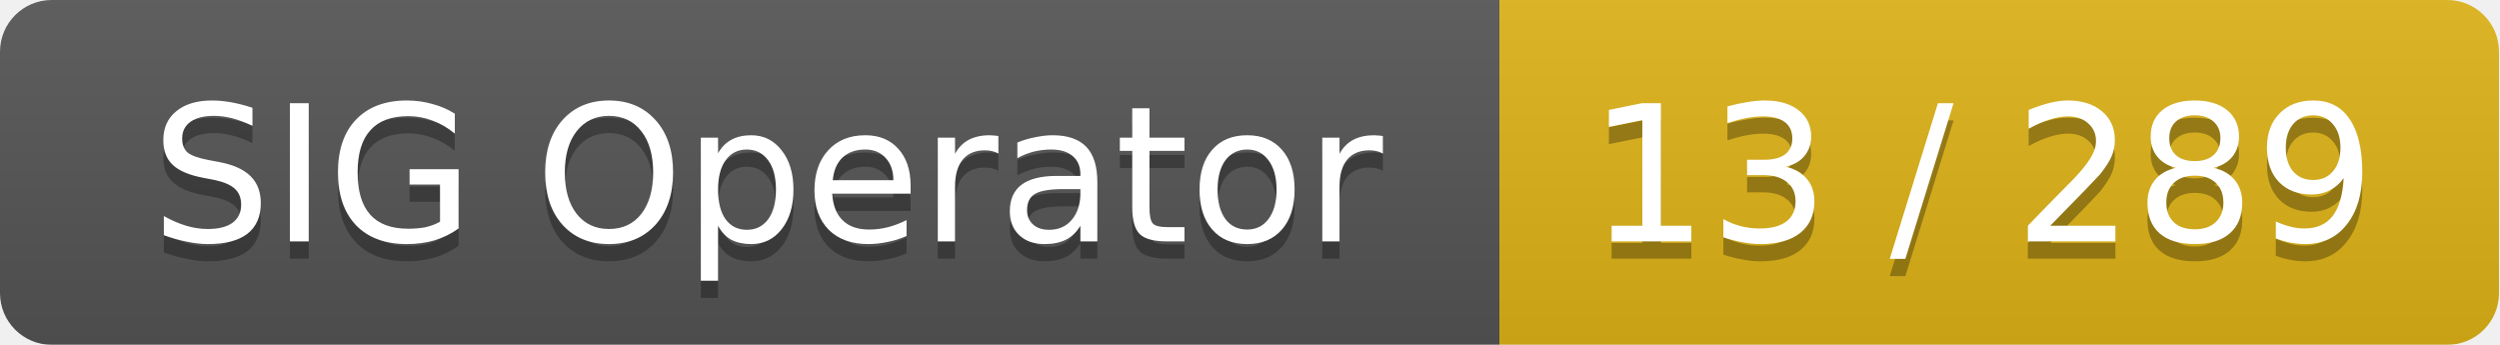
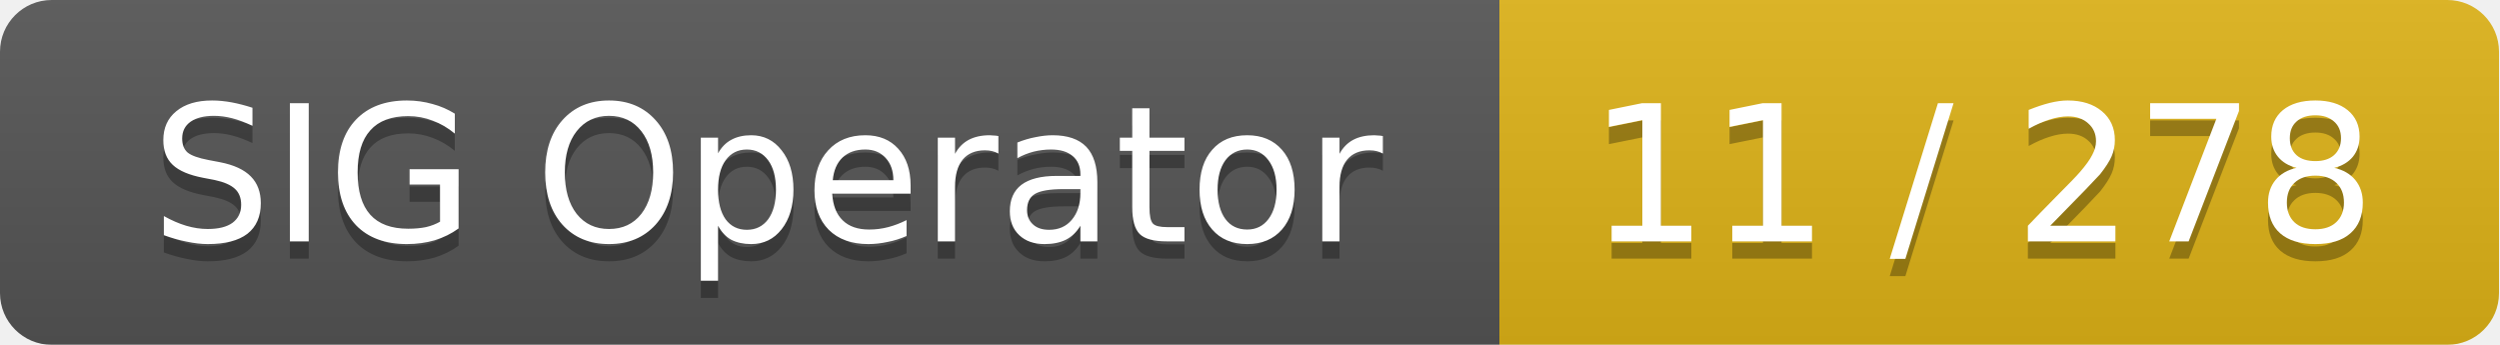
<svg xmlns="http://www.w3.org/2000/svg" width="145" height="20">
  <linearGradient id="smooth" x2="0" y2="100%">
    <stop offset="0" stop-color="#bbb" stop-opacity=".1" />
    <stop offset="1" stop-opacity=".1" />
  </linearGradient>
  <mask id="round">
    <rect width="145" height="20" rx="3" fill="#fff" />
  </mask>
  <g mask="url(#round)">
    <rect width="87" height="20" fill="#555" />
    <rect x="87" width="58" height="20" fill="#dfb317" />
    <rect width="145" height="20" fill="url(#smooth)" />
  </g>
  <g fill="#fff" text-anchor="middle" font-family="DejaVu Sans,Verdana,Geneva,sans-serif" font-size="11">
    <text x="44.5" y="15" fill="#010101" fill-opacity=".3">SIG Operator</text>
    <text x="44.5" y="14">SIG Operator</text>
-     <text x="115" y="15" fill="#010101" fill-opacity=".3">13 / 289</text>
-     <text x="115" y="14">13 / 289</text>
+     <text x="115" y="15" fill="#010101" fill-opacity=".3">11 / 278</text>
+     <text x="115" y="14">11 / 278</text>
  </g>
</svg>
